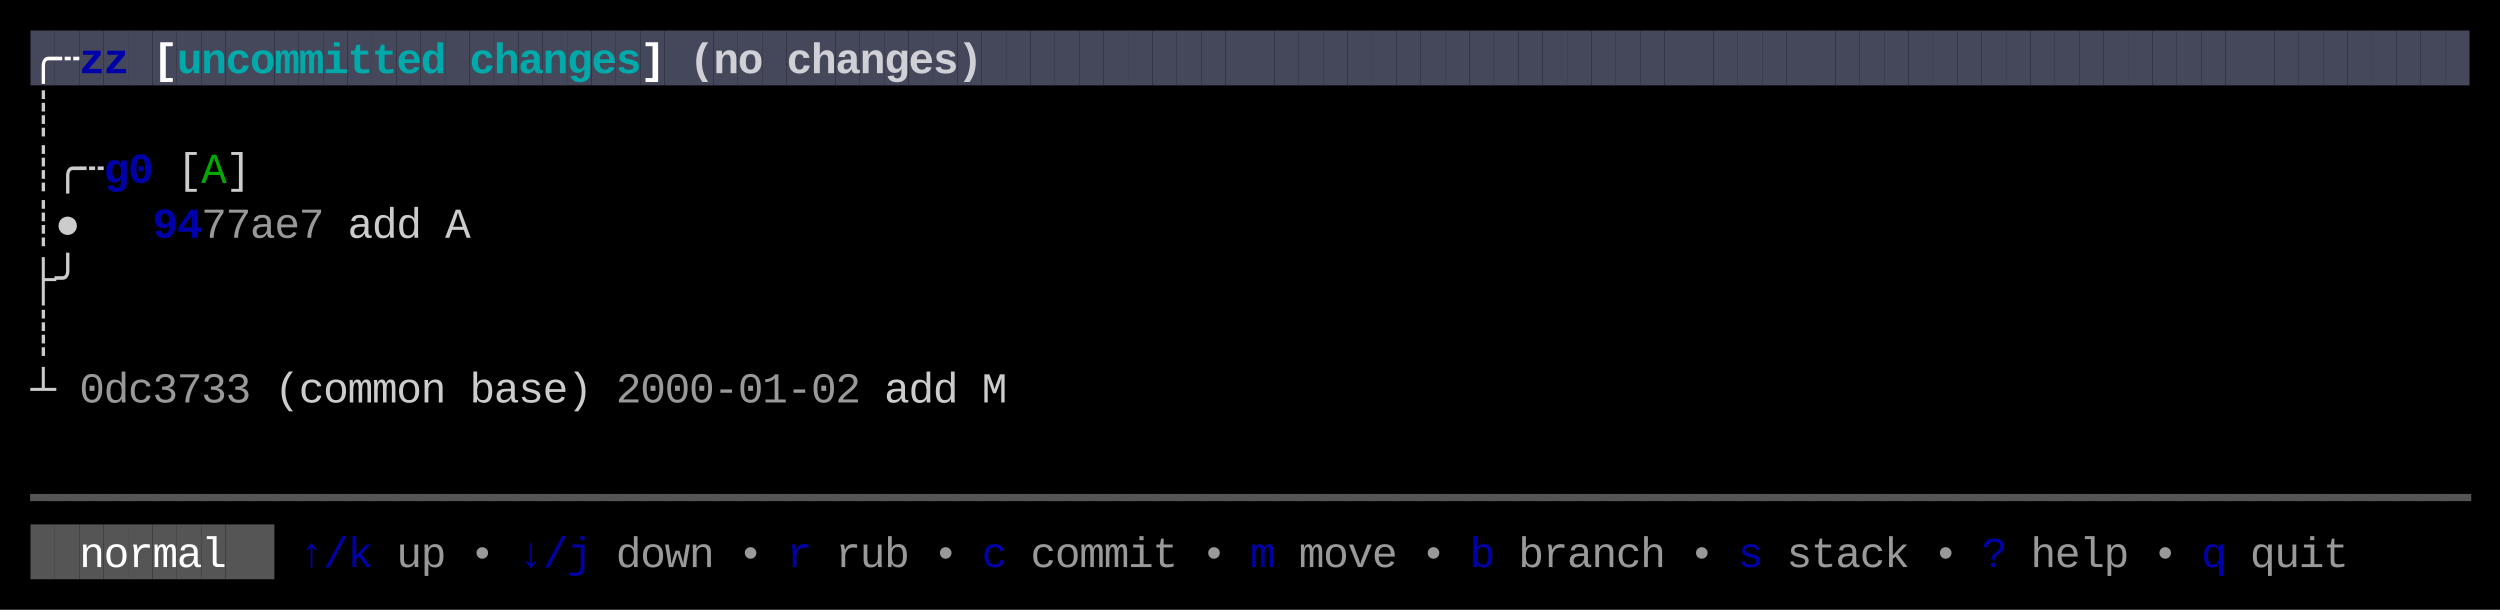
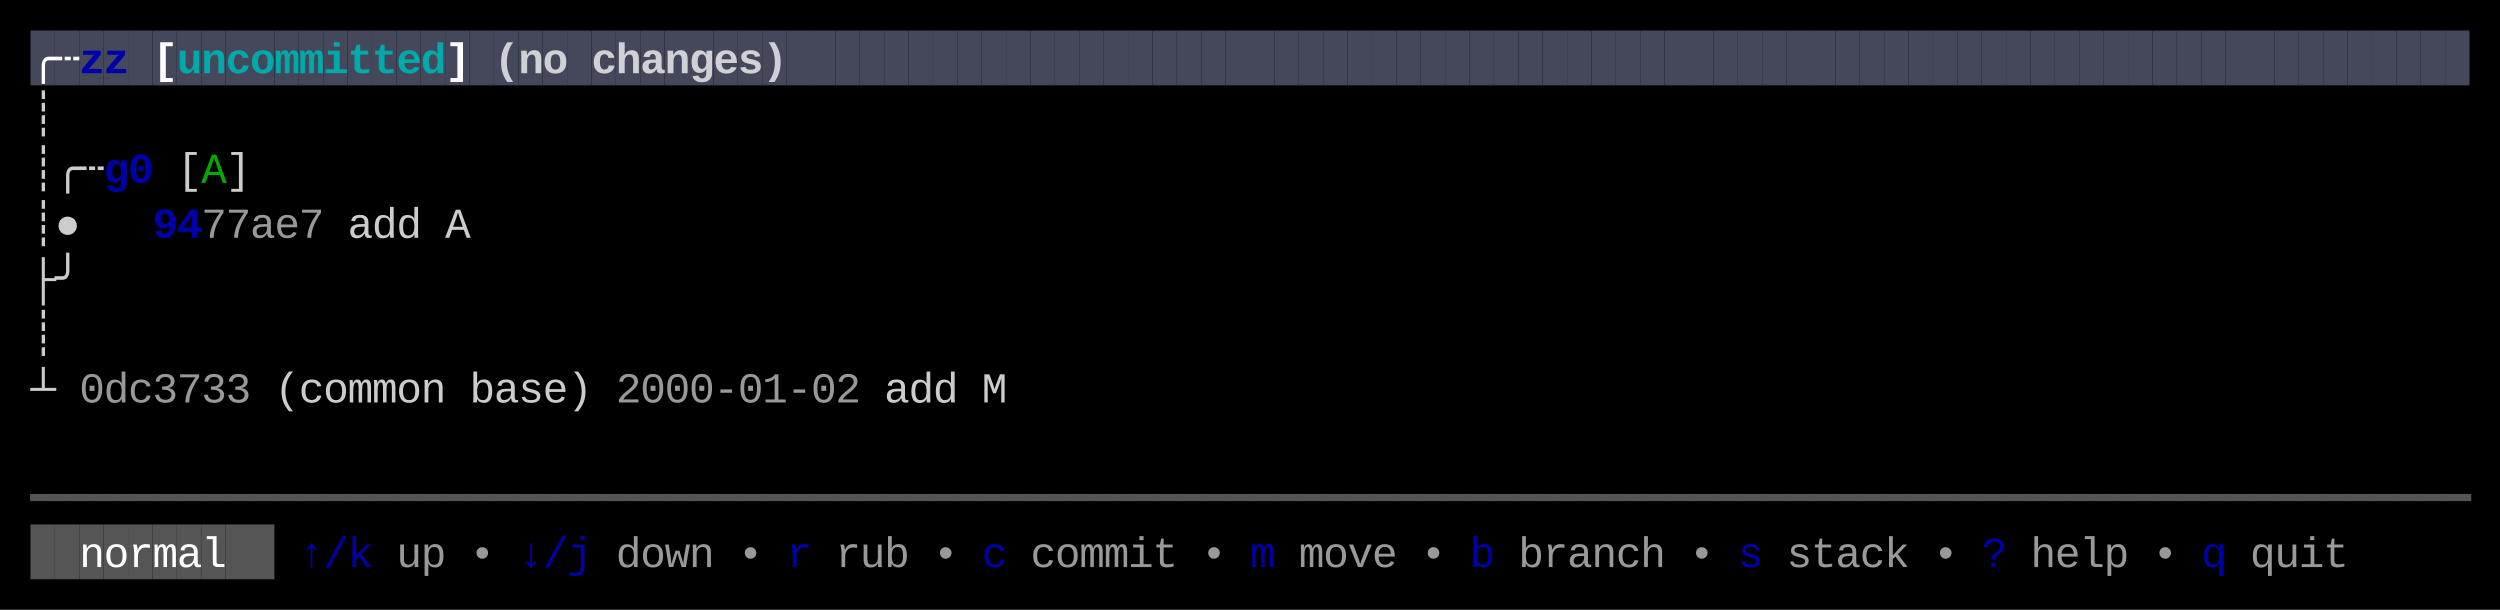
<svg xmlns="http://www.w3.org/2000/svg" width="820" height="200" viewBox="0 0 820 200">
  <rect x="0" y="0" width="820" height="200" fill="#000000" />
  <rect x="10" y="10" width="8" height="18" fill="#45475A" />
  <rect x="18" y="10" width="8" height="18" fill="#45475A" />
  <rect x="26" y="10" width="8" height="18" fill="#45475A" />
  <rect x="34" y="10" width="8" height="18" fill="#45475A" />
  <rect x="42" y="10" width="8" height="18" fill="#45475A" />
  <rect x="50" y="10" width="8" height="18" fill="#45475A" />
  <rect x="58" y="10" width="8" height="18" fill="#45475A" />
  <rect x="66" y="10" width="8" height="18" fill="#45475A" />
  <rect x="74" y="10" width="8" height="18" fill="#45475A" />
  <rect x="82" y="10" width="8" height="18" fill="#45475A" />
  <rect x="90" y="10" width="8" height="18" fill="#45475A" />
  <rect x="98" y="10" width="8" height="18" fill="#45475A" />
  <rect x="106" y="10" width="8" height="18" fill="#45475A" />
  <rect x="114" y="10" width="8" height="18" fill="#45475A" />
  <rect x="122" y="10" width="8" height="18" fill="#45475A" />
  <rect x="130" y="10" width="8" height="18" fill="#45475A" />
  <rect x="138" y="10" width="8" height="18" fill="#45475A" />
  <rect x="146" y="10" width="8" height="18" fill="#45475A" />
  <rect x="154" y="10" width="8" height="18" fill="#45475A" />
  <rect x="162" y="10" width="8" height="18" fill="#45475A" />
  <rect x="170" y="10" width="8" height="18" fill="#45475A" />
  <rect x="178" y="10" width="8" height="18" fill="#45475A" />
  <rect x="186" y="10" width="8" height="18" fill="#45475A" />
  <rect x="194" y="10" width="8" height="18" fill="#45475A" />
  <rect x="202" y="10" width="8" height="18" fill="#45475A" />
  <rect x="210" y="10" width="8" height="18" fill="#45475A" />
  <rect x="218" y="10" width="8" height="18" fill="#45475A" />
  <rect x="226" y="10" width="8" height="18" fill="#45475A" />
  <rect x="234" y="10" width="8" height="18" fill="#45475A" />
  <rect x="242" y="10" width="8" height="18" fill="#45475A" />
  <rect x="250" y="10" width="8" height="18" fill="#45475A" />
  <rect x="258" y="10" width="8" height="18" fill="#45475A" />
  <rect x="266" y="10" width="8" height="18" fill="#45475A" />
  <rect x="274" y="10" width="8" height="18" fill="#45475A" />
  <rect x="282" y="10" width="8" height="18" fill="#45475A" />
  <rect x="290" y="10" width="8" height="18" fill="#45475A" />
  <rect x="298" y="10" width="8" height="18" fill="#45475A" />
  <rect x="306" y="10" width="8" height="18" fill="#45475A" />
  <rect x="314" y="10" width="8" height="18" fill="#45475A" />
  <rect x="322" y="10" width="8" height="18" fill="#45475A" />
  <rect x="330" y="10" width="8" height="18" fill="#45475A" />
  <rect x="338" y="10" width="8" height="18" fill="#45475A" />
  <rect x="346" y="10" width="8" height="18" fill="#45475A" />
  <rect x="354" y="10" width="8" height="18" fill="#45475A" />
  <rect x="362" y="10" width="8" height="18" fill="#45475A" />
  <rect x="370" y="10" width="8" height="18" fill="#45475A" />
  <rect x="378" y="10" width="8" height="18" fill="#45475A" />
  <rect x="386" y="10" width="8" height="18" fill="#45475A" />
  <rect x="394" y="10" width="8" height="18" fill="#45475A" />
  <rect x="402" y="10" width="8" height="18" fill="#45475A" />
  <rect x="410" y="10" width="8" height="18" fill="#45475A" />
  <rect x="418" y="10" width="8" height="18" fill="#45475A" />
  <rect x="426" y="10" width="8" height="18" fill="#45475A" />
  <rect x="434" y="10" width="8" height="18" fill="#45475A" />
  <rect x="442" y="10" width="8" height="18" fill="#45475A" />
  <rect x="450" y="10" width="8" height="18" fill="#45475A" />
  <rect x="458" y="10" width="8" height="18" fill="#45475A" />
  <rect x="466" y="10" width="8" height="18" fill="#45475A" />
  <rect x="474" y="10" width="8" height="18" fill="#45475A" />
  <rect x="482" y="10" width="8" height="18" fill="#45475A" />
  <rect x="490" y="10" width="8" height="18" fill="#45475A" />
  <rect x="498" y="10" width="8" height="18" fill="#45475A" />
  <rect x="506" y="10" width="8" height="18" fill="#45475A" />
  <rect x="514" y="10" width="8" height="18" fill="#45475A" />
  <rect x="522" y="10" width="8" height="18" fill="#45475A" />
  <rect x="530" y="10" width="8" height="18" fill="#45475A" />
  <rect x="538" y="10" width="8" height="18" fill="#45475A" />
  <rect x="546" y="10" width="8" height="18" fill="#45475A" />
  <rect x="554" y="10" width="8" height="18" fill="#45475A" />
  <rect x="562" y="10" width="8" height="18" fill="#45475A" />
  <rect x="570" y="10" width="8" height="18" fill="#45475A" />
  <rect x="578" y="10" width="8" height="18" fill="#45475A" />
  <rect x="586" y="10" width="8" height="18" fill="#45475A" />
  <rect x="594" y="10" width="8" height="18" fill="#45475A" />
  <rect x="602" y="10" width="8" height="18" fill="#45475A" />
  <rect x="610" y="10" width="8" height="18" fill="#45475A" />
  <rect x="618" y="10" width="8" height="18" fill="#45475A" />
  <rect x="626" y="10" width="8" height="18" fill="#45475A" />
  <rect x="634" y="10" width="8" height="18" fill="#45475A" />
  <rect x="642" y="10" width="8" height="18" fill="#45475A" />
  <rect x="650" y="10" width="8" height="18" fill="#45475A" />
  <rect x="658" y="10" width="8" height="18" fill="#45475A" />
  <rect x="666" y="10" width="8" height="18" fill="#45475A" />
  <rect x="674" y="10" width="8" height="18" fill="#45475A" />
  <rect x="682" y="10" width="8" height="18" fill="#45475A" />
  <rect x="690" y="10" width="8" height="18" fill="#45475A" />
  <rect x="698" y="10" width="8" height="18" fill="#45475A" />
  <rect x="706" y="10" width="8" height="18" fill="#45475A" />
  <rect x="714" y="10" width="8" height="18" fill="#45475A" />
  <rect x="722" y="10" width="8" height="18" fill="#45475A" />
  <rect x="730" y="10" width="8" height="18" fill="#45475A" />
  <rect x="738" y="10" width="8" height="18" fill="#45475A" />
  <rect x="746" y="10" width="8" height="18" fill="#45475A" />
  <rect x="754" y="10" width="8" height="18" fill="#45475A" />
  <rect x="762" y="10" width="8" height="18" fill="#45475A" />
  <rect x="770" y="10" width="8" height="18" fill="#45475A" />
  <rect x="778" y="10" width="8" height="18" fill="#45475A" />
  <rect x="786" y="10" width="8" height="18" fill="#45475A" />
  <rect x="794" y="10" width="8" height="18" fill="#45475A" />
  <rect x="802" y="10" width="8" height="18" fill="#45475A" />
  <rect x="10" y="172" width="8" height="18" fill="#555555" />
  <rect x="18" y="172" width="8" height="18" fill="#555555" />
  <rect x="26" y="172" width="8" height="18" fill="#555555" />
  <rect x="34" y="172" width="8" height="18" fill="#555555" />
  <rect x="42" y="172" width="8" height="18" fill="#555555" />
  <rect x="50" y="172" width="8" height="18" fill="#555555" />
  <rect x="58" y="172" width="8" height="18" fill="#555555" />
  <rect x="66" y="172" width="8" height="18" fill="#555555" />
  <rect x="74" y="172" width="8" height="18" fill="#555555" />
  <rect x="82" y="172" width="8" height="18" fill="#555555" />
  <text x="10" y="24" style="fill:#FFFFFF;font-weight:bold;" font-family="Menlo, Monaco, 'Courier New', monospace" font-size="14" xml:space="preserve">╭</text>
  <text x="18" y="24" style="fill:#FFFFFF;font-weight:bold;" font-family="Menlo, Monaco, 'Courier New', monospace" font-size="14" xml:space="preserve">┄</text>
  <text x="26" y="24" style="fill:#0000AA;font-weight:bold;" font-family="Menlo, Monaco, 'Courier New', monospace" font-size="14" xml:space="preserve">z</text>
  <text x="34" y="24" style="fill:#0000AA;font-weight:bold;" font-family="Menlo, Monaco, 'Courier New', monospace" font-size="14" xml:space="preserve">z</text>
  <text x="50" y="24" style="fill:#FFFFFF;font-weight:bold;" font-family="Menlo, Monaco, 'Courier New', monospace" font-size="14" xml:space="preserve">[</text>
  <text x="58" y="24" style="fill:#00AAAA;font-weight:bold;" font-family="Menlo, Monaco, 'Courier New', monospace" font-size="14" xml:space="preserve">u</text>
  <text x="66" y="24" style="fill:#00AAAA;font-weight:bold;" font-family="Menlo, Monaco, 'Courier New', monospace" font-size="14" xml:space="preserve">n</text>
  <text x="74" y="24" style="fill:#00AAAA;font-weight:bold;" font-family="Menlo, Monaco, 'Courier New', monospace" font-size="14" xml:space="preserve">c</text>
  <text x="82" y="24" style="fill:#00AAAA;font-weight:bold;" font-family="Menlo, Monaco, 'Courier New', monospace" font-size="14" xml:space="preserve">o</text>
  <text x="90" y="24" style="fill:#00AAAA;font-weight:bold;" font-family="Menlo, Monaco, 'Courier New', monospace" font-size="14" xml:space="preserve">m</text>
  <text x="98" y="24" style="fill:#00AAAA;font-weight:bold;" font-family="Menlo, Monaco, 'Courier New', monospace" font-size="14" xml:space="preserve">m</text>
  <text x="106" y="24" style="fill:#00AAAA;font-weight:bold;" font-family="Menlo, Monaco, 'Courier New', monospace" font-size="14" xml:space="preserve">i</text>
  <text x="114" y="24" style="fill:#00AAAA;font-weight:bold;" font-family="Menlo, Monaco, 'Courier New', monospace" font-size="14" xml:space="preserve">t</text>
  <text x="122" y="24" style="fill:#00AAAA;font-weight:bold;" font-family="Menlo, Monaco, 'Courier New', monospace" font-size="14" xml:space="preserve">t</text>
  <text x="130" y="24" style="fill:#00AAAA;font-weight:bold;" font-family="Menlo, Monaco, 'Courier New', monospace" font-size="14" xml:space="preserve">e</text>
  <text x="138" y="24" style="fill:#00AAAA;font-weight:bold;" font-family="Menlo, Monaco, 'Courier New', monospace" font-size="14" xml:space="preserve">d</text>
-   <text x="154" y="24" style="fill:#00AAAA;font-weight:bold;" font-family="Menlo, Monaco, 'Courier New', monospace" font-size="14" xml:space="preserve">c</text>
-   <text x="162" y="24" style="fill:#00AAAA;font-weight:bold;" font-family="Menlo, Monaco, 'Courier New', monospace" font-size="14" xml:space="preserve">h</text>
-   <text x="170" y="24" style="fill:#00AAAA;font-weight:bold;" font-family="Menlo, Monaco, 'Courier New', monospace" font-size="14" xml:space="preserve">a</text>
-   <text x="178" y="24" style="fill:#00AAAA;font-weight:bold;" font-family="Menlo, Monaco, 'Courier New', monospace" font-size="14" xml:space="preserve">n</text>
-   <text x="186" y="24" style="fill:#00AAAA;font-weight:bold;" font-family="Menlo, Monaco, 'Courier New', monospace" font-size="14" xml:space="preserve">g</text>
-   <text x="194" y="24" style="fill:#00AAAA;font-weight:bold;" font-family="Menlo, Monaco, 'Courier New', monospace" font-size="14" xml:space="preserve">e</text>
-   <text x="202" y="24" style="fill:#00AAAA;font-weight:bold;" font-family="Menlo, Monaco, 'Courier New', monospace" font-size="14" xml:space="preserve">s</text>
-   <text x="210" y="24" style="fill:#FFFFFF;font-weight:bold;" font-family="Menlo, Monaco, 'Courier New', monospace" font-size="14" xml:space="preserve">]</text>
-   <text x="226" y="24" style="fill:#FFFFFF;font-weight:bold;opacity:0.75;" font-family="Menlo, Monaco, 'Courier New', monospace" font-size="14" xml:space="preserve">(</text>
-   <text x="234" y="24" style="fill:#FFFFFF;font-weight:bold;opacity:0.75;" font-family="Menlo, Monaco, 'Courier New', monospace" font-size="14" xml:space="preserve">n</text>
-   <text x="242" y="24" style="fill:#FFFFFF;font-weight:bold;opacity:0.75;" font-family="Menlo, Monaco, 'Courier New', monospace" font-size="14" xml:space="preserve">o</text>
-   <text x="258" y="24" style="fill:#FFFFFF;font-weight:bold;opacity:0.75;" font-family="Menlo, Monaco, 'Courier New', monospace" font-size="14" xml:space="preserve">c</text>
-   <text x="266" y="24" style="fill:#FFFFFF;font-weight:bold;opacity:0.75;" font-family="Menlo, Monaco, 'Courier New', monospace" font-size="14" xml:space="preserve">h</text>
-   <text x="274" y="24" style="fill:#FFFFFF;font-weight:bold;opacity:0.75;" font-family="Menlo, Monaco, 'Courier New', monospace" font-size="14" xml:space="preserve">a</text>
-   <text x="282" y="24" style="fill:#FFFFFF;font-weight:bold;opacity:0.75;" font-family="Menlo, Monaco, 'Courier New', monospace" font-size="14" xml:space="preserve">n</text>
-   <text x="290" y="24" style="fill:#FFFFFF;font-weight:bold;opacity:0.75;" font-family="Menlo, Monaco, 'Courier New', monospace" font-size="14" xml:space="preserve">g</text>
-   <text x="298" y="24" style="fill:#FFFFFF;font-weight:bold;opacity:0.75;" font-family="Menlo, Monaco, 'Courier New', monospace" font-size="14" xml:space="preserve">e</text>
-   <text x="306" y="24" style="fill:#FFFFFF;font-weight:bold;opacity:0.75;" font-family="Menlo, Monaco, 'Courier New', monospace" font-size="14" xml:space="preserve">s</text>
-   <text x="314" y="24" style="fill:#FFFFFF;font-weight:bold;opacity:0.75;" font-family="Menlo, Monaco, 'Courier New', monospace" font-size="14" xml:space="preserve">)</text>
+   <text x="146" y="24" style="fill:#FFFFFF;font-weight:bold;" font-family="Menlo, Monaco, 'Courier New', monospace" font-size="14" xml:space="preserve">]</text>
+   <text x="162" y="24" style="fill:#FFFFFF;font-weight:bold;opacity:0.75;" font-family="Menlo, Monaco, 'Courier New', monospace" font-size="14" xml:space="preserve">(</text>
+   <text x="170" y="24" style="fill:#FFFFFF;font-weight:bold;opacity:0.75;" font-family="Menlo, Monaco, 'Courier New', monospace" font-size="14" xml:space="preserve">n</text>
+   <text x="178" y="24" style="fill:#FFFFFF;font-weight:bold;opacity:0.75;" font-family="Menlo, Monaco, 'Courier New', monospace" font-size="14" xml:space="preserve">o</text>
+   <text x="194" y="24" style="fill:#FFFFFF;font-weight:bold;opacity:0.75;" font-family="Menlo, Monaco, 'Courier New', monospace" font-size="14" xml:space="preserve">c</text>
+   <text x="202" y="24" style="fill:#FFFFFF;font-weight:bold;opacity:0.75;" font-family="Menlo, Monaco, 'Courier New', monospace" font-size="14" xml:space="preserve">h</text>
+   <text x="210" y="24" style="fill:#FFFFFF;font-weight:bold;opacity:0.75;" font-family="Menlo, Monaco, 'Courier New', monospace" font-size="14" xml:space="preserve">a</text>
+   <text x="218" y="24" style="fill:#FFFFFF;font-weight:bold;opacity:0.75;" font-family="Menlo, Monaco, 'Courier New', monospace" font-size="14" xml:space="preserve">n</text>
+   <text x="226" y="24" style="fill:#FFFFFF;font-weight:bold;opacity:0.75;" font-family="Menlo, Monaco, 'Courier New', monospace" font-size="14" xml:space="preserve">g</text>
+   <text x="234" y="24" style="fill:#FFFFFF;font-weight:bold;opacity:0.75;" font-family="Menlo, Monaco, 'Courier New', monospace" font-size="14" xml:space="preserve">e</text>
+   <text x="242" y="24" style="fill:#FFFFFF;font-weight:bold;opacity:0.75;" font-family="Menlo, Monaco, 'Courier New', monospace" font-size="14" xml:space="preserve">s</text>
+   <text x="250" y="24" style="fill:#FFFFFF;font-weight:bold;opacity:0.75;" font-family="Menlo, Monaco, 'Courier New', monospace" font-size="14" xml:space="preserve">)</text>
  <text x="10" y="42" style="fill:#CCCCCC;" font-family="Menlo, Monaco, 'Courier New', monospace" font-size="14" xml:space="preserve">┊</text>
  <text x="10" y="60" style="fill:#CCCCCC;" font-family="Menlo, Monaco, 'Courier New', monospace" font-size="14" xml:space="preserve">┊</text>
  <text x="18" y="60" style="fill:#CCCCCC;" font-family="Menlo, Monaco, 'Courier New', monospace" font-size="14" xml:space="preserve">╭</text>
  <text x="26" y="60" style="fill:#CCCCCC;" font-family="Menlo, Monaco, 'Courier New', monospace" font-size="14" xml:space="preserve">┄</text>
  <text x="34" y="60" style="fill:#0000AA;font-weight:bold;" font-family="Menlo, Monaco, 'Courier New', monospace" font-size="14" xml:space="preserve">g</text>
  <text x="42" y="60" style="fill:#0000AA;font-weight:bold;" font-family="Menlo, Monaco, 'Courier New', monospace" font-size="14" xml:space="preserve">0</text>
  <text x="58" y="60" style="fill:#CCCCCC;" font-family="Menlo, Monaco, 'Courier New', monospace" font-size="14" xml:space="preserve">[</text>
  <text x="66" y="60" style="fill:#00AA00;" font-family="Menlo, Monaco, 'Courier New', monospace" font-size="14" xml:space="preserve">A</text>
  <text x="74" y="60" style="fill:#CCCCCC;" font-family="Menlo, Monaco, 'Courier New', monospace" font-size="14" xml:space="preserve">]</text>
  <text x="10" y="78" style="fill:#CCCCCC;" font-family="Menlo, Monaco, 'Courier New', monospace" font-size="14" xml:space="preserve">┊</text>
  <text x="18" y="78" style="fill:#CCCCCC;" font-family="Menlo, Monaco, 'Courier New', monospace" font-size="14" xml:space="preserve">●</text>
  <text x="50" y="78" style="fill:#0000AA;font-weight:bold;" font-family="Menlo, Monaco, 'Courier New', monospace" font-size="14" xml:space="preserve">9</text>
  <text x="58" y="78" style="fill:#0000AA;font-weight:bold;" font-family="Menlo, Monaco, 'Courier New', monospace" font-size="14" xml:space="preserve">4</text>
  <text x="66" y="78" style="fill:#CCCCCC;opacity:0.75;" font-family="Menlo, Monaco, 'Courier New', monospace" font-size="14" xml:space="preserve">7</text>
  <text x="74" y="78" style="fill:#CCCCCC;opacity:0.75;" font-family="Menlo, Monaco, 'Courier New', monospace" font-size="14" xml:space="preserve">7</text>
  <text x="82" y="78" style="fill:#CCCCCC;opacity:0.75;" font-family="Menlo, Monaco, 'Courier New', monospace" font-size="14" xml:space="preserve">a</text>
  <text x="90" y="78" style="fill:#CCCCCC;opacity:0.75;" font-family="Menlo, Monaco, 'Courier New', monospace" font-size="14" xml:space="preserve">e</text>
  <text x="98" y="78" style="fill:#CCCCCC;opacity:0.75;" font-family="Menlo, Monaco, 'Courier New', monospace" font-size="14" xml:space="preserve">7</text>
  <text x="114" y="78" style="fill:#CCCCCC;" font-family="Menlo, Monaco, 'Courier New', monospace" font-size="14" xml:space="preserve">a</text>
  <text x="122" y="78" style="fill:#CCCCCC;" font-family="Menlo, Monaco, 'Courier New', monospace" font-size="14" xml:space="preserve">d</text>
  <text x="130" y="78" style="fill:#CCCCCC;" font-family="Menlo, Monaco, 'Courier New', monospace" font-size="14" xml:space="preserve">d</text>
  <text x="146" y="78" style="fill:#CCCCCC;" font-family="Menlo, Monaco, 'Courier New', monospace" font-size="14" xml:space="preserve">A</text>
  <text x="10" y="96" style="fill:#CCCCCC;" font-family="Menlo, Monaco, 'Courier New', monospace" font-size="14" xml:space="preserve">├</text>
  <text x="18" y="96" style="fill:#CCCCCC;" font-family="Menlo, Monaco, 'Courier New', monospace" font-size="14" xml:space="preserve">╯</text>
  <text x="10" y="114" style="fill:#CCCCCC;" font-family="Menlo, Monaco, 'Courier New', monospace" font-size="14" xml:space="preserve">┊</text>
  <text x="10" y="132" style="fill:#CCCCCC;" font-family="Menlo, Monaco, 'Courier New', monospace" font-size="14" xml:space="preserve">┴</text>
  <text x="26" y="132" style="fill:#CCCCCC;opacity:0.75;" font-family="Menlo, Monaco, 'Courier New', monospace" font-size="14" xml:space="preserve">0</text>
  <text x="34" y="132" style="fill:#CCCCCC;opacity:0.75;" font-family="Menlo, Monaco, 'Courier New', monospace" font-size="14" xml:space="preserve">d</text>
  <text x="42" y="132" style="fill:#CCCCCC;opacity:0.75;" font-family="Menlo, Monaco, 'Courier New', monospace" font-size="14" xml:space="preserve">c</text>
  <text x="50" y="132" style="fill:#CCCCCC;opacity:0.75;" font-family="Menlo, Monaco, 'Courier New', monospace" font-size="14" xml:space="preserve">3</text>
  <text x="58" y="132" style="fill:#CCCCCC;opacity:0.75;" font-family="Menlo, Monaco, 'Courier New', monospace" font-size="14" xml:space="preserve">7</text>
  <text x="66" y="132" style="fill:#CCCCCC;opacity:0.75;" font-family="Menlo, Monaco, 'Courier New', monospace" font-size="14" xml:space="preserve">3</text>
  <text x="74" y="132" style="fill:#CCCCCC;opacity:0.75;" font-family="Menlo, Monaco, 'Courier New', monospace" font-size="14" xml:space="preserve">3</text>
  <text x="90" y="132" style="fill:#CCCCCC;" font-family="Menlo, Monaco, 'Courier New', monospace" font-size="14" xml:space="preserve">(</text>
  <text x="98" y="132" style="fill:#CCCCCC;" font-family="Menlo, Monaco, 'Courier New', monospace" font-size="14" xml:space="preserve">c</text>
  <text x="106" y="132" style="fill:#CCCCCC;" font-family="Menlo, Monaco, 'Courier New', monospace" font-size="14" xml:space="preserve">o</text>
  <text x="114" y="132" style="fill:#CCCCCC;" font-family="Menlo, Monaco, 'Courier New', monospace" font-size="14" xml:space="preserve">m</text>
  <text x="122" y="132" style="fill:#CCCCCC;" font-family="Menlo, Monaco, 'Courier New', monospace" font-size="14" xml:space="preserve">m</text>
  <text x="130" y="132" style="fill:#CCCCCC;" font-family="Menlo, Monaco, 'Courier New', monospace" font-size="14" xml:space="preserve">o</text>
  <text x="138" y="132" style="fill:#CCCCCC;" font-family="Menlo, Monaco, 'Courier New', monospace" font-size="14" xml:space="preserve">n</text>
  <text x="154" y="132" style="fill:#CCCCCC;" font-family="Menlo, Monaco, 'Courier New', monospace" font-size="14" xml:space="preserve">b</text>
  <text x="162" y="132" style="fill:#CCCCCC;" font-family="Menlo, Monaco, 'Courier New', monospace" font-size="14" xml:space="preserve">a</text>
  <text x="170" y="132" style="fill:#CCCCCC;" font-family="Menlo, Monaco, 'Courier New', monospace" font-size="14" xml:space="preserve">s</text>
  <text x="178" y="132" style="fill:#CCCCCC;" font-family="Menlo, Monaco, 'Courier New', monospace" font-size="14" xml:space="preserve">e</text>
  <text x="186" y="132" style="fill:#CCCCCC;" font-family="Menlo, Monaco, 'Courier New', monospace" font-size="14" xml:space="preserve">)</text>
  <text x="202" y="132" style="fill:#CCCCCC;opacity:0.75;" font-family="Menlo, Monaco, 'Courier New', monospace" font-size="14" xml:space="preserve">2</text>
  <text x="210" y="132" style="fill:#CCCCCC;opacity:0.75;" font-family="Menlo, Monaco, 'Courier New', monospace" font-size="14" xml:space="preserve">0</text>
  <text x="218" y="132" style="fill:#CCCCCC;opacity:0.75;" font-family="Menlo, Monaco, 'Courier New', monospace" font-size="14" xml:space="preserve">0</text>
  <text x="226" y="132" style="fill:#CCCCCC;opacity:0.75;" font-family="Menlo, Monaco, 'Courier New', monospace" font-size="14" xml:space="preserve">0</text>
  <text x="234" y="132" style="fill:#CCCCCC;opacity:0.75;" font-family="Menlo, Monaco, 'Courier New', monospace" font-size="14" xml:space="preserve">-</text>
  <text x="242" y="132" style="fill:#CCCCCC;opacity:0.75;" font-family="Menlo, Monaco, 'Courier New', monospace" font-size="14" xml:space="preserve">0</text>
  <text x="250" y="132" style="fill:#CCCCCC;opacity:0.75;" font-family="Menlo, Monaco, 'Courier New', monospace" font-size="14" xml:space="preserve">1</text>
  <text x="258" y="132" style="fill:#CCCCCC;opacity:0.75;" font-family="Menlo, Monaco, 'Courier New', monospace" font-size="14" xml:space="preserve">-</text>
  <text x="266" y="132" style="fill:#CCCCCC;opacity:0.75;" font-family="Menlo, Monaco, 'Courier New', monospace" font-size="14" xml:space="preserve">0</text>
  <text x="274" y="132" style="fill:#CCCCCC;opacity:0.75;" font-family="Menlo, Monaco, 'Courier New', monospace" font-size="14" xml:space="preserve">2</text>
  <text x="290" y="132" style="fill:#CCCCCC;" font-family="Menlo, Monaco, 'Courier New', monospace" font-size="14" xml:space="preserve">a</text>
  <text x="298" y="132" style="fill:#CCCCCC;" font-family="Menlo, Monaco, 'Courier New', monospace" font-size="14" xml:space="preserve">d</text>
  <text x="306" y="132" style="fill:#CCCCCC;" font-family="Menlo, Monaco, 'Courier New', monospace" font-size="14" xml:space="preserve">d</text>
  <text x="322" y="132" style="fill:#CCCCCC;" font-family="Menlo, Monaco, 'Courier New', monospace" font-size="14" xml:space="preserve">M</text>
  <text x="10" y="168" style="fill:#555555;" font-family="Menlo, Monaco, 'Courier New', monospace" font-size="14" xml:space="preserve">━</text>
  <text x="18" y="168" style="fill:#555555;" font-family="Menlo, Monaco, 'Courier New', monospace" font-size="14" xml:space="preserve">━</text>
  <text x="26" y="168" style="fill:#555555;" font-family="Menlo, Monaco, 'Courier New', monospace" font-size="14" xml:space="preserve">━</text>
  <text x="34" y="168" style="fill:#555555;" font-family="Menlo, Monaco, 'Courier New', monospace" font-size="14" xml:space="preserve">━</text>
  <text x="42" y="168" style="fill:#555555;" font-family="Menlo, Monaco, 'Courier New', monospace" font-size="14" xml:space="preserve">━</text>
  <text x="50" y="168" style="fill:#555555;" font-family="Menlo, Monaco, 'Courier New', monospace" font-size="14" xml:space="preserve">━</text>
  <text x="58" y="168" style="fill:#555555;" font-family="Menlo, Monaco, 'Courier New', monospace" font-size="14" xml:space="preserve">━</text>
  <text x="66" y="168" style="fill:#555555;" font-family="Menlo, Monaco, 'Courier New', monospace" font-size="14" xml:space="preserve">━</text>
  <text x="74" y="168" style="fill:#555555;" font-family="Menlo, Monaco, 'Courier New', monospace" font-size="14" xml:space="preserve">━</text>
  <text x="82" y="168" style="fill:#555555;" font-family="Menlo, Monaco, 'Courier New', monospace" font-size="14" xml:space="preserve">━</text>
  <text x="90" y="168" style="fill:#555555;" font-family="Menlo, Monaco, 'Courier New', monospace" font-size="14" xml:space="preserve">━</text>
  <text x="98" y="168" style="fill:#555555;" font-family="Menlo, Monaco, 'Courier New', monospace" font-size="14" xml:space="preserve">━</text>
  <text x="106" y="168" style="fill:#555555;" font-family="Menlo, Monaco, 'Courier New', monospace" font-size="14" xml:space="preserve">━</text>
  <text x="114" y="168" style="fill:#555555;" font-family="Menlo, Monaco, 'Courier New', monospace" font-size="14" xml:space="preserve">━</text>
  <text x="122" y="168" style="fill:#555555;" font-family="Menlo, Monaco, 'Courier New', monospace" font-size="14" xml:space="preserve">━</text>
  <text x="130" y="168" style="fill:#555555;" font-family="Menlo, Monaco, 'Courier New', monospace" font-size="14" xml:space="preserve">━</text>
  <text x="138" y="168" style="fill:#555555;" font-family="Menlo, Monaco, 'Courier New', monospace" font-size="14" xml:space="preserve">━</text>
  <text x="146" y="168" style="fill:#555555;" font-family="Menlo, Monaco, 'Courier New', monospace" font-size="14" xml:space="preserve">━</text>
  <text x="154" y="168" style="fill:#555555;" font-family="Menlo, Monaco, 'Courier New', monospace" font-size="14" xml:space="preserve">━</text>
  <text x="162" y="168" style="fill:#555555;" font-family="Menlo, Monaco, 'Courier New', monospace" font-size="14" xml:space="preserve">━</text>
  <text x="170" y="168" style="fill:#555555;" font-family="Menlo, Monaco, 'Courier New', monospace" font-size="14" xml:space="preserve">━</text>
  <text x="178" y="168" style="fill:#555555;" font-family="Menlo, Monaco, 'Courier New', monospace" font-size="14" xml:space="preserve">━</text>
  <text x="186" y="168" style="fill:#555555;" font-family="Menlo, Monaco, 'Courier New', monospace" font-size="14" xml:space="preserve">━</text>
  <text x="194" y="168" style="fill:#555555;" font-family="Menlo, Monaco, 'Courier New', monospace" font-size="14" xml:space="preserve">━</text>
  <text x="202" y="168" style="fill:#555555;" font-family="Menlo, Monaco, 'Courier New', monospace" font-size="14" xml:space="preserve">━</text>
  <text x="210" y="168" style="fill:#555555;" font-family="Menlo, Monaco, 'Courier New', monospace" font-size="14" xml:space="preserve">━</text>
  <text x="218" y="168" style="fill:#555555;" font-family="Menlo, Monaco, 'Courier New', monospace" font-size="14" xml:space="preserve">━</text>
  <text x="226" y="168" style="fill:#555555;" font-family="Menlo, Monaco, 'Courier New', monospace" font-size="14" xml:space="preserve">━</text>
  <text x="234" y="168" style="fill:#555555;" font-family="Menlo, Monaco, 'Courier New', monospace" font-size="14" xml:space="preserve">━</text>
  <text x="242" y="168" style="fill:#555555;" font-family="Menlo, Monaco, 'Courier New', monospace" font-size="14" xml:space="preserve">━</text>
  <text x="250" y="168" style="fill:#555555;" font-family="Menlo, Monaco, 'Courier New', monospace" font-size="14" xml:space="preserve">━</text>
  <text x="258" y="168" style="fill:#555555;" font-family="Menlo, Monaco, 'Courier New', monospace" font-size="14" xml:space="preserve">━</text>
  <text x="266" y="168" style="fill:#555555;" font-family="Menlo, Monaco, 'Courier New', monospace" font-size="14" xml:space="preserve">━</text>
  <text x="274" y="168" style="fill:#555555;" font-family="Menlo, Monaco, 'Courier New', monospace" font-size="14" xml:space="preserve">━</text>
  <text x="282" y="168" style="fill:#555555;" font-family="Menlo, Monaco, 'Courier New', monospace" font-size="14" xml:space="preserve">━</text>
  <text x="290" y="168" style="fill:#555555;" font-family="Menlo, Monaco, 'Courier New', monospace" font-size="14" xml:space="preserve">━</text>
  <text x="298" y="168" style="fill:#555555;" font-family="Menlo, Monaco, 'Courier New', monospace" font-size="14" xml:space="preserve">━</text>
  <text x="306" y="168" style="fill:#555555;" font-family="Menlo, Monaco, 'Courier New', monospace" font-size="14" xml:space="preserve">━</text>
  <text x="314" y="168" style="fill:#555555;" font-family="Menlo, Monaco, 'Courier New', monospace" font-size="14" xml:space="preserve">━</text>
  <text x="322" y="168" style="fill:#555555;" font-family="Menlo, Monaco, 'Courier New', monospace" font-size="14" xml:space="preserve">━</text>
  <text x="330" y="168" style="fill:#555555;" font-family="Menlo, Monaco, 'Courier New', monospace" font-size="14" xml:space="preserve">━</text>
  <text x="338" y="168" style="fill:#555555;" font-family="Menlo, Monaco, 'Courier New', monospace" font-size="14" xml:space="preserve">━</text>
  <text x="346" y="168" style="fill:#555555;" font-family="Menlo, Monaco, 'Courier New', monospace" font-size="14" xml:space="preserve">━</text>
  <text x="354" y="168" style="fill:#555555;" font-family="Menlo, Monaco, 'Courier New', monospace" font-size="14" xml:space="preserve">━</text>
  <text x="362" y="168" style="fill:#555555;" font-family="Menlo, Monaco, 'Courier New', monospace" font-size="14" xml:space="preserve">━</text>
  <text x="370" y="168" style="fill:#555555;" font-family="Menlo, Monaco, 'Courier New', monospace" font-size="14" xml:space="preserve">━</text>
  <text x="378" y="168" style="fill:#555555;" font-family="Menlo, Monaco, 'Courier New', monospace" font-size="14" xml:space="preserve">━</text>
  <text x="386" y="168" style="fill:#555555;" font-family="Menlo, Monaco, 'Courier New', monospace" font-size="14" xml:space="preserve">━</text>
  <text x="394" y="168" style="fill:#555555;" font-family="Menlo, Monaco, 'Courier New', monospace" font-size="14" xml:space="preserve">━</text>
  <text x="402" y="168" style="fill:#555555;" font-family="Menlo, Monaco, 'Courier New', monospace" font-size="14" xml:space="preserve">━</text>
  <text x="410" y="168" style="fill:#555555;" font-family="Menlo, Monaco, 'Courier New', monospace" font-size="14" xml:space="preserve">━</text>
  <text x="418" y="168" style="fill:#555555;" font-family="Menlo, Monaco, 'Courier New', monospace" font-size="14" xml:space="preserve">━</text>
  <text x="426" y="168" style="fill:#555555;" font-family="Menlo, Monaco, 'Courier New', monospace" font-size="14" xml:space="preserve">━</text>
  <text x="434" y="168" style="fill:#555555;" font-family="Menlo, Monaco, 'Courier New', monospace" font-size="14" xml:space="preserve">━</text>
  <text x="442" y="168" style="fill:#555555;" font-family="Menlo, Monaco, 'Courier New', monospace" font-size="14" xml:space="preserve">━</text>
  <text x="450" y="168" style="fill:#555555;" font-family="Menlo, Monaco, 'Courier New', monospace" font-size="14" xml:space="preserve">━</text>
  <text x="458" y="168" style="fill:#555555;" font-family="Menlo, Monaco, 'Courier New', monospace" font-size="14" xml:space="preserve">━</text>
  <text x="466" y="168" style="fill:#555555;" font-family="Menlo, Monaco, 'Courier New', monospace" font-size="14" xml:space="preserve">━</text>
  <text x="474" y="168" style="fill:#555555;" font-family="Menlo, Monaco, 'Courier New', monospace" font-size="14" xml:space="preserve">━</text>
  <text x="482" y="168" style="fill:#555555;" font-family="Menlo, Monaco, 'Courier New', monospace" font-size="14" xml:space="preserve">━</text>
  <text x="490" y="168" style="fill:#555555;" font-family="Menlo, Monaco, 'Courier New', monospace" font-size="14" xml:space="preserve">━</text>
  <text x="498" y="168" style="fill:#555555;" font-family="Menlo, Monaco, 'Courier New', monospace" font-size="14" xml:space="preserve">━</text>
  <text x="506" y="168" style="fill:#555555;" font-family="Menlo, Monaco, 'Courier New', monospace" font-size="14" xml:space="preserve">━</text>
  <text x="514" y="168" style="fill:#555555;" font-family="Menlo, Monaco, 'Courier New', monospace" font-size="14" xml:space="preserve">━</text>
  <text x="522" y="168" style="fill:#555555;" font-family="Menlo, Monaco, 'Courier New', monospace" font-size="14" xml:space="preserve">━</text>
  <text x="530" y="168" style="fill:#555555;" font-family="Menlo, Monaco, 'Courier New', monospace" font-size="14" xml:space="preserve">━</text>
  <text x="538" y="168" style="fill:#555555;" font-family="Menlo, Monaco, 'Courier New', monospace" font-size="14" xml:space="preserve">━</text>
  <text x="546" y="168" style="fill:#555555;" font-family="Menlo, Monaco, 'Courier New', monospace" font-size="14" xml:space="preserve">━</text>
  <text x="554" y="168" style="fill:#555555;" font-family="Menlo, Monaco, 'Courier New', monospace" font-size="14" xml:space="preserve">━</text>
  <text x="562" y="168" style="fill:#555555;" font-family="Menlo, Monaco, 'Courier New', monospace" font-size="14" xml:space="preserve">━</text>
  <text x="570" y="168" style="fill:#555555;" font-family="Menlo, Monaco, 'Courier New', monospace" font-size="14" xml:space="preserve">━</text>
  <text x="578" y="168" style="fill:#555555;" font-family="Menlo, Monaco, 'Courier New', monospace" font-size="14" xml:space="preserve">━</text>
  <text x="586" y="168" style="fill:#555555;" font-family="Menlo, Monaco, 'Courier New', monospace" font-size="14" xml:space="preserve">━</text>
  <text x="594" y="168" style="fill:#555555;" font-family="Menlo, Monaco, 'Courier New', monospace" font-size="14" xml:space="preserve">━</text>
  <text x="602" y="168" style="fill:#555555;" font-family="Menlo, Monaco, 'Courier New', monospace" font-size="14" xml:space="preserve">━</text>
  <text x="610" y="168" style="fill:#555555;" font-family="Menlo, Monaco, 'Courier New', monospace" font-size="14" xml:space="preserve">━</text>
  <text x="618" y="168" style="fill:#555555;" font-family="Menlo, Monaco, 'Courier New', monospace" font-size="14" xml:space="preserve">━</text>
  <text x="626" y="168" style="fill:#555555;" font-family="Menlo, Monaco, 'Courier New', monospace" font-size="14" xml:space="preserve">━</text>
  <text x="634" y="168" style="fill:#555555;" font-family="Menlo, Monaco, 'Courier New', monospace" font-size="14" xml:space="preserve">━</text>
  <text x="642" y="168" style="fill:#555555;" font-family="Menlo, Monaco, 'Courier New', monospace" font-size="14" xml:space="preserve">━</text>
  <text x="650" y="168" style="fill:#555555;" font-family="Menlo, Monaco, 'Courier New', monospace" font-size="14" xml:space="preserve">━</text>
  <text x="658" y="168" style="fill:#555555;" font-family="Menlo, Monaco, 'Courier New', monospace" font-size="14" xml:space="preserve">━</text>
  <text x="666" y="168" style="fill:#555555;" font-family="Menlo, Monaco, 'Courier New', monospace" font-size="14" xml:space="preserve">━</text>
  <text x="674" y="168" style="fill:#555555;" font-family="Menlo, Monaco, 'Courier New', monospace" font-size="14" xml:space="preserve">━</text>
  <text x="682" y="168" style="fill:#555555;" font-family="Menlo, Monaco, 'Courier New', monospace" font-size="14" xml:space="preserve">━</text>
  <text x="690" y="168" style="fill:#555555;" font-family="Menlo, Monaco, 'Courier New', monospace" font-size="14" xml:space="preserve">━</text>
  <text x="698" y="168" style="fill:#555555;" font-family="Menlo, Monaco, 'Courier New', monospace" font-size="14" xml:space="preserve">━</text>
  <text x="706" y="168" style="fill:#555555;" font-family="Menlo, Monaco, 'Courier New', monospace" font-size="14" xml:space="preserve">━</text>
  <text x="714" y="168" style="fill:#555555;" font-family="Menlo, Monaco, 'Courier New', monospace" font-size="14" xml:space="preserve">━</text>
  <text x="722" y="168" style="fill:#555555;" font-family="Menlo, Monaco, 'Courier New', monospace" font-size="14" xml:space="preserve">━</text>
  <text x="730" y="168" style="fill:#555555;" font-family="Menlo, Monaco, 'Courier New', monospace" font-size="14" xml:space="preserve">━</text>
  <text x="738" y="168" style="fill:#555555;" font-family="Menlo, Monaco, 'Courier New', monospace" font-size="14" xml:space="preserve">━</text>
  <text x="746" y="168" style="fill:#555555;" font-family="Menlo, Monaco, 'Courier New', monospace" font-size="14" xml:space="preserve">━</text>
  <text x="754" y="168" style="fill:#555555;" font-family="Menlo, Monaco, 'Courier New', monospace" font-size="14" xml:space="preserve">━</text>
  <text x="762" y="168" style="fill:#555555;" font-family="Menlo, Monaco, 'Courier New', monospace" font-size="14" xml:space="preserve">━</text>
  <text x="770" y="168" style="fill:#555555;" font-family="Menlo, Monaco, 'Courier New', monospace" font-size="14" xml:space="preserve">━</text>
  <text x="778" y="168" style="fill:#555555;" font-family="Menlo, Monaco, 'Courier New', monospace" font-size="14" xml:space="preserve">━</text>
  <text x="786" y="168" style="fill:#555555;" font-family="Menlo, Monaco, 'Courier New', monospace" font-size="14" xml:space="preserve">━</text>
  <text x="794" y="168" style="fill:#555555;" font-family="Menlo, Monaco, 'Courier New', monospace" font-size="14" xml:space="preserve">━</text>
  <text x="802" y="168" style="fill:#555555;" font-family="Menlo, Monaco, 'Courier New', monospace" font-size="14" xml:space="preserve">━</text>
  <text x="26" y="186" style="fill:#FFFFFF;" font-family="Menlo, Monaco, 'Courier New', monospace" font-size="14" xml:space="preserve">n</text>
  <text x="34" y="186" style="fill:#FFFFFF;" font-family="Menlo, Monaco, 'Courier New', monospace" font-size="14" xml:space="preserve">o</text>
  <text x="42" y="186" style="fill:#FFFFFF;" font-family="Menlo, Monaco, 'Courier New', monospace" font-size="14" xml:space="preserve">r</text>
  <text x="50" y="186" style="fill:#FFFFFF;" font-family="Menlo, Monaco, 'Courier New', monospace" font-size="14" xml:space="preserve">m</text>
  <text x="58" y="186" style="fill:#FFFFFF;" font-family="Menlo, Monaco, 'Courier New', monospace" font-size="14" xml:space="preserve">a</text>
  <text x="66" y="186" style="fill:#FFFFFF;" font-family="Menlo, Monaco, 'Courier New', monospace" font-size="14" xml:space="preserve">l</text>
  <text x="98" y="186" style="fill:#0000AA;" font-family="Menlo, Monaco, 'Courier New', monospace" font-size="14" xml:space="preserve">↑</text>
  <text x="106" y="186" style="fill:#0000AA;" font-family="Menlo, Monaco, 'Courier New', monospace" font-size="14" xml:space="preserve">/</text>
  <text x="114" y="186" style="fill:#0000AA;" font-family="Menlo, Monaco, 'Courier New', monospace" font-size="14" xml:space="preserve">k</text>
  <text x="130" y="186" style="fill:#CCCCCC;opacity:0.75;" font-family="Menlo, Monaco, 'Courier New', monospace" font-size="14" xml:space="preserve">u</text>
  <text x="138" y="186" style="fill:#CCCCCC;opacity:0.75;" font-family="Menlo, Monaco, 'Courier New', monospace" font-size="14" xml:space="preserve">p</text>
  <text x="154" y="186" style="fill:#CCCCCC;opacity:0.75;" font-family="Menlo, Monaco, 'Courier New', monospace" font-size="14" xml:space="preserve">•</text>
  <text x="170" y="186" style="fill:#0000AA;" font-family="Menlo, Monaco, 'Courier New', monospace" font-size="14" xml:space="preserve">↓</text>
  <text x="178" y="186" style="fill:#0000AA;" font-family="Menlo, Monaco, 'Courier New', monospace" font-size="14" xml:space="preserve">/</text>
  <text x="186" y="186" style="fill:#0000AA;" font-family="Menlo, Monaco, 'Courier New', monospace" font-size="14" xml:space="preserve">j</text>
  <text x="202" y="186" style="fill:#CCCCCC;opacity:0.75;" font-family="Menlo, Monaco, 'Courier New', monospace" font-size="14" xml:space="preserve">d</text>
  <text x="210" y="186" style="fill:#CCCCCC;opacity:0.75;" font-family="Menlo, Monaco, 'Courier New', monospace" font-size="14" xml:space="preserve">o</text>
  <text x="218" y="186" style="fill:#CCCCCC;opacity:0.75;" font-family="Menlo, Monaco, 'Courier New', monospace" font-size="14" xml:space="preserve">w</text>
  <text x="226" y="186" style="fill:#CCCCCC;opacity:0.75;" font-family="Menlo, Monaco, 'Courier New', monospace" font-size="14" xml:space="preserve">n</text>
  <text x="242" y="186" style="fill:#CCCCCC;opacity:0.75;" font-family="Menlo, Monaco, 'Courier New', monospace" font-size="14" xml:space="preserve">•</text>
  <text x="258" y="186" style="fill:#0000AA;" font-family="Menlo, Monaco, 'Courier New', monospace" font-size="14" xml:space="preserve">r</text>
  <text x="274" y="186" style="fill:#CCCCCC;opacity:0.75;" font-family="Menlo, Monaco, 'Courier New', monospace" font-size="14" xml:space="preserve">r</text>
  <text x="282" y="186" style="fill:#CCCCCC;opacity:0.75;" font-family="Menlo, Monaco, 'Courier New', monospace" font-size="14" xml:space="preserve">u</text>
  <text x="290" y="186" style="fill:#CCCCCC;opacity:0.75;" font-family="Menlo, Monaco, 'Courier New', monospace" font-size="14" xml:space="preserve">b</text>
  <text x="306" y="186" style="fill:#CCCCCC;opacity:0.75;" font-family="Menlo, Monaco, 'Courier New', monospace" font-size="14" xml:space="preserve">•</text>
  <text x="322" y="186" style="fill:#0000AA;" font-family="Menlo, Monaco, 'Courier New', monospace" font-size="14" xml:space="preserve">c</text>
  <text x="338" y="186" style="fill:#CCCCCC;opacity:0.75;" font-family="Menlo, Monaco, 'Courier New', monospace" font-size="14" xml:space="preserve">c</text>
  <text x="346" y="186" style="fill:#CCCCCC;opacity:0.75;" font-family="Menlo, Monaco, 'Courier New', monospace" font-size="14" xml:space="preserve">o</text>
  <text x="354" y="186" style="fill:#CCCCCC;opacity:0.75;" font-family="Menlo, Monaco, 'Courier New', monospace" font-size="14" xml:space="preserve">m</text>
  <text x="362" y="186" style="fill:#CCCCCC;opacity:0.75;" font-family="Menlo, Monaco, 'Courier New', monospace" font-size="14" xml:space="preserve">m</text>
  <text x="370" y="186" style="fill:#CCCCCC;opacity:0.75;" font-family="Menlo, Monaco, 'Courier New', monospace" font-size="14" xml:space="preserve">i</text>
  <text x="378" y="186" style="fill:#CCCCCC;opacity:0.75;" font-family="Menlo, Monaco, 'Courier New', monospace" font-size="14" xml:space="preserve">t</text>
  <text x="394" y="186" style="fill:#CCCCCC;opacity:0.75;" font-family="Menlo, Monaco, 'Courier New', monospace" font-size="14" xml:space="preserve">•</text>
  <text x="410" y="186" style="fill:#0000AA;" font-family="Menlo, Monaco, 'Courier New', monospace" font-size="14" xml:space="preserve">m</text>
  <text x="426" y="186" style="fill:#CCCCCC;opacity:0.75;" font-family="Menlo, Monaco, 'Courier New', monospace" font-size="14" xml:space="preserve">m</text>
  <text x="434" y="186" style="fill:#CCCCCC;opacity:0.75;" font-family="Menlo, Monaco, 'Courier New', monospace" font-size="14" xml:space="preserve">o</text>
  <text x="442" y="186" style="fill:#CCCCCC;opacity:0.75;" font-family="Menlo, Monaco, 'Courier New', monospace" font-size="14" xml:space="preserve">v</text>
  <text x="450" y="186" style="fill:#CCCCCC;opacity:0.75;" font-family="Menlo, Monaco, 'Courier New', monospace" font-size="14" xml:space="preserve">e</text>
  <text x="466" y="186" style="fill:#CCCCCC;opacity:0.75;" font-family="Menlo, Monaco, 'Courier New', monospace" font-size="14" xml:space="preserve">•</text>
  <text x="482" y="186" style="fill:#0000AA;" font-family="Menlo, Monaco, 'Courier New', monospace" font-size="14" xml:space="preserve">b</text>
  <text x="498" y="186" style="fill:#CCCCCC;opacity:0.75;" font-family="Menlo, Monaco, 'Courier New', monospace" font-size="14" xml:space="preserve">b</text>
  <text x="506" y="186" style="fill:#CCCCCC;opacity:0.75;" font-family="Menlo, Monaco, 'Courier New', monospace" font-size="14" xml:space="preserve">r</text>
  <text x="514" y="186" style="fill:#CCCCCC;opacity:0.75;" font-family="Menlo, Monaco, 'Courier New', monospace" font-size="14" xml:space="preserve">a</text>
  <text x="522" y="186" style="fill:#CCCCCC;opacity:0.75;" font-family="Menlo, Monaco, 'Courier New', monospace" font-size="14" xml:space="preserve">n</text>
  <text x="530" y="186" style="fill:#CCCCCC;opacity:0.75;" font-family="Menlo, Monaco, 'Courier New', monospace" font-size="14" xml:space="preserve">c</text>
  <text x="538" y="186" style="fill:#CCCCCC;opacity:0.75;" font-family="Menlo, Monaco, 'Courier New', monospace" font-size="14" xml:space="preserve">h</text>
  <text x="554" y="186" style="fill:#CCCCCC;opacity:0.75;" font-family="Menlo, Monaco, 'Courier New', monospace" font-size="14" xml:space="preserve">•</text>
  <text x="570" y="186" style="fill:#0000AA;" font-family="Menlo, Monaco, 'Courier New', monospace" font-size="14" xml:space="preserve">s</text>
  <text x="586" y="186" style="fill:#CCCCCC;opacity:0.75;" font-family="Menlo, Monaco, 'Courier New', monospace" font-size="14" xml:space="preserve">s</text>
  <text x="594" y="186" style="fill:#CCCCCC;opacity:0.75;" font-family="Menlo, Monaco, 'Courier New', monospace" font-size="14" xml:space="preserve">t</text>
  <text x="602" y="186" style="fill:#CCCCCC;opacity:0.75;" font-family="Menlo, Monaco, 'Courier New', monospace" font-size="14" xml:space="preserve">a</text>
  <text x="610" y="186" style="fill:#CCCCCC;opacity:0.75;" font-family="Menlo, Monaco, 'Courier New', monospace" font-size="14" xml:space="preserve">c</text>
  <text x="618" y="186" style="fill:#CCCCCC;opacity:0.75;" font-family="Menlo, Monaco, 'Courier New', monospace" font-size="14" xml:space="preserve">k</text>
  <text x="634" y="186" style="fill:#CCCCCC;opacity:0.75;" font-family="Menlo, Monaco, 'Courier New', monospace" font-size="14" xml:space="preserve">•</text>
  <text x="650" y="186" style="fill:#0000AA;" font-family="Menlo, Monaco, 'Courier New', monospace" font-size="14" xml:space="preserve">?</text>
  <text x="666" y="186" style="fill:#CCCCCC;opacity:0.75;" font-family="Menlo, Monaco, 'Courier New', monospace" font-size="14" xml:space="preserve">h</text>
  <text x="674" y="186" style="fill:#CCCCCC;opacity:0.75;" font-family="Menlo, Monaco, 'Courier New', monospace" font-size="14" xml:space="preserve">e</text>
  <text x="682" y="186" style="fill:#CCCCCC;opacity:0.75;" font-family="Menlo, Monaco, 'Courier New', monospace" font-size="14" xml:space="preserve">l</text>
  <text x="690" y="186" style="fill:#CCCCCC;opacity:0.75;" font-family="Menlo, Monaco, 'Courier New', monospace" font-size="14" xml:space="preserve">p</text>
  <text x="706" y="186" style="fill:#CCCCCC;opacity:0.75;" font-family="Menlo, Monaco, 'Courier New', monospace" font-size="14" xml:space="preserve">•</text>
  <text x="722" y="186" style="fill:#0000AA;" font-family="Menlo, Monaco, 'Courier New', monospace" font-size="14" xml:space="preserve">q</text>
  <text x="738" y="186" style="fill:#CCCCCC;opacity:0.75;" font-family="Menlo, Monaco, 'Courier New', monospace" font-size="14" xml:space="preserve">q</text>
  <text x="746" y="186" style="fill:#CCCCCC;opacity:0.75;" font-family="Menlo, Monaco, 'Courier New', monospace" font-size="14" xml:space="preserve">u</text>
  <text x="754" y="186" style="fill:#CCCCCC;opacity:0.75;" font-family="Menlo, Monaco, 'Courier New', monospace" font-size="14" xml:space="preserve">i</text>
  <text x="762" y="186" style="fill:#CCCCCC;opacity:0.75;" font-family="Menlo, Monaco, 'Courier New', monospace" font-size="14" xml:space="preserve">t</text>
</svg>
